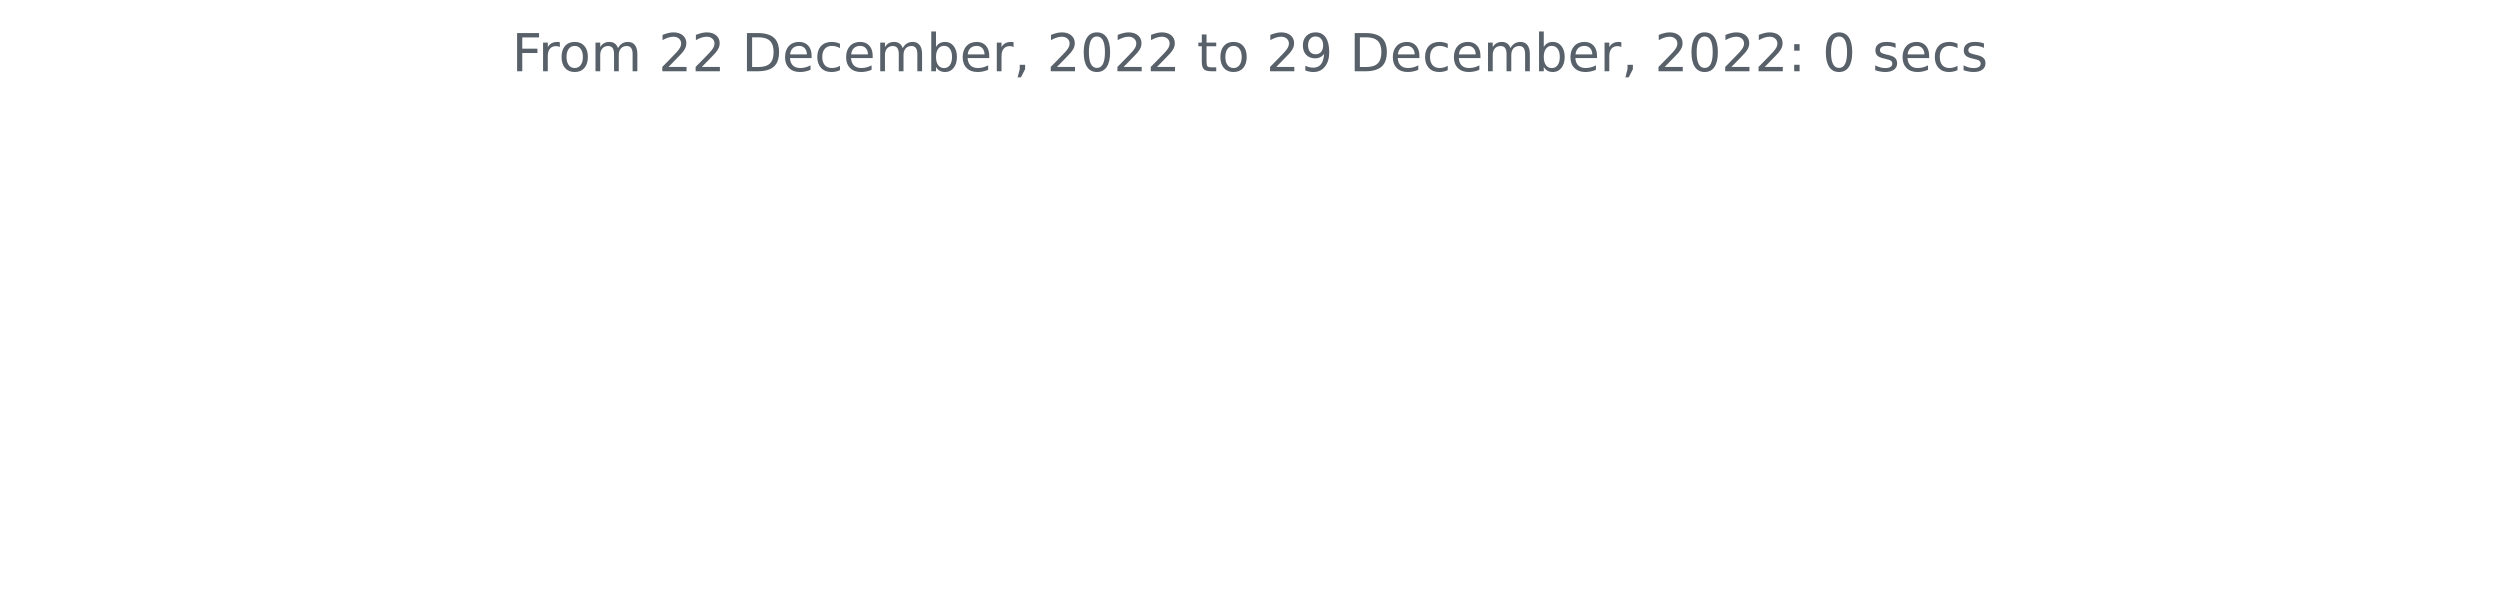
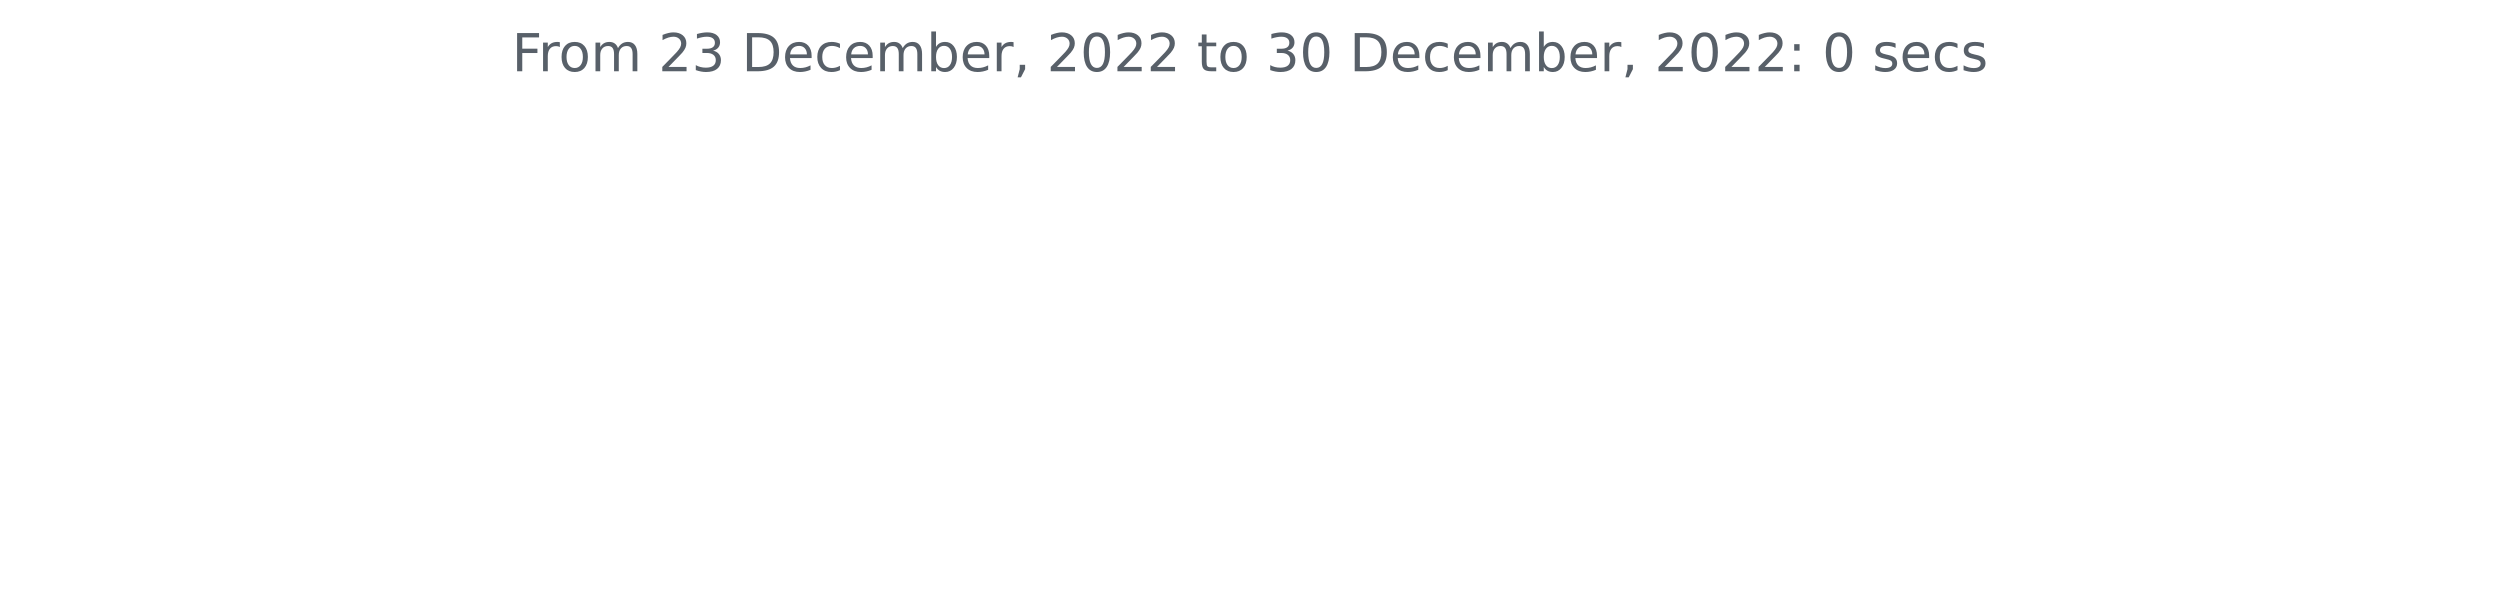
<svg xmlns="http://www.w3.org/2000/svg" xmlns:xlink="http://www.w3.org/1999/xlink" width="572.4pt" height="140.398pt" viewBox="0 0 572.4 140.398" version="1.1">
  <defs>
    <style type="text/css">*{stroke-linejoin: round; stroke-linecap: butt}</style>
  </defs>
  <g id="figure_1">
    <g id="patch_1">
      <path d="M 0 140.398  L 572.4 140.398  L 572.4 0  L 0 0  L 0 140.398  z " style="fill: none" />
    </g>
    <g id="axes_1">
      <g id="matplotlib.axis_1" />
      <g id="matplotlib.axis_2" />
      <g id="text_1">
        <g style="fill: #586069" transform="translate(117.2175 16.31812)scale(0.12 -0.12)">
          <defs>
            <path id="DejaVuSans-46" d="M 628 4666  L 3309 4666  L 3309 4134  L 1259 4134  L 1259 2759  L 3109 2759  L 3109 2228  L 1259 2228  L 1259 0  L 628 0  L 628 4666  z " transform="scale(0.015625)" />
            <path id="DejaVuSans-72" d="M 2631 2963  Q 2534 3019 2420 3045  Q 2306 3072 2169 3072  Q 1681 3072 1420 2755  Q 1159 2438 1159 1844  L 1159 0  L 581 0  L 581 3500  L 1159 3500  L 1159 2956  Q 1341 3275 1631 3429  Q 1922 3584 2338 3584  Q 2397 3584 2469 3576  Q 2541 3569 2628 3553  L 2631 2963  z " transform="scale(0.015625)" />
            <path id="DejaVuSans-6f" d="M 1959 3097  Q 1497 3097 1228 2736  Q 959 2375 959 1747  Q 959 1119 1226 758  Q 1494 397 1959 397  Q 2419 397 2687 759  Q 2956 1122 2956 1747  Q 2956 2369 2687 2733  Q 2419 3097 1959 3097  z M 1959 3584  Q 2709 3584 3137 3096  Q 3566 2609 3566 1747  Q 3566 888 3137 398  Q 2709 -91 1959 -91  Q 1206 -91 779 398  Q 353 888 353 1747  Q 353 2609 779 3096  Q 1206 3584 1959 3584  z " transform="scale(0.015625)" />
            <path id="DejaVuSans-6d" d="M 3328 2828  Q 3544 3216 3844 3400  Q 4144 3584 4550 3584  Q 5097 3584 5394 3201  Q 5691 2819 5691 2113  L 5691 0  L 5113 0  L 5113 2094  Q 5113 2597 4934 2840  Q 4756 3084 4391 3084  Q 3944 3084 3684 2787  Q 3425 2491 3425 1978  L 3425 0  L 2847 0  L 2847 2094  Q 2847 2600 2669 2842  Q 2491 3084 2119 3084  Q 1678 3084 1418 2786  Q 1159 2488 1159 1978  L 1159 0  L 581 0  L 581 3500  L 1159 3500  L 1159 2956  Q 1356 3278 1631 3431  Q 1906 3584 2284 3584  Q 2666 3584 2933 3390  Q 3200 3197 3328 2828  z " transform="scale(0.015625)" />
            <path id="DejaVuSans-20" transform="scale(0.015625)" />
            <path id="DejaVuSans-32" d="M 1228 531  L 3431 531  L 3431 0  L 469 0  L 469 531  Q 828 903 1448 1529  Q 2069 2156 2228 2338  Q 2531 2678 2651 2914  Q 2772 3150 2772 3378  Q 2772 3750 2511 3984  Q 2250 4219 1831 4219  Q 1534 4219 1204 4116  Q 875 4013 500 3803  L 500 4441  Q 881 4594 1212 4672  Q 1544 4750 1819 4750  Q 2544 4750 2975 4387  Q 3406 4025 3406 3419  Q 3406 3131 3298 2873  Q 3191 2616 2906 2266  Q 2828 2175 2409 1742  Q 1991 1309 1228 531  z " transform="scale(0.015625)" />
+             <path id="DejaVuSans-33" d="M 2597 2516  Q 3050 2419 3304 2112  Q 3559 1806 3559 1356  Q 3559 666 3084 287  Q 2609 -91 1734 -91  Q 1441 -91 1130 -33  Q 819 25 488 141  L 488 750  Q 750 597 1062 519  Q 1375 441 1716 441  Q 2309 441 2620 675  Q 2931 909 2931 1356  Q 2931 1769 2642 2001  Q 2353 2234 1838 2234  L 1294 2234  L 1294 2753  L 1863 2753  Q 2328 2753 2575 2939  Q 2822 3125 2822 3475  Q 2822 3834 2567 4026  Q 2313 4219 1838 4219  Q 1578 4219 1281 4162  Q 984 4106 628 3988  L 628 4550  Q 988 4650 1302 4700  Q 1616 4750 1894 4750  Q 2613 4750 3031 4423  Q 3450 4097 3450 3541  Q 3450 3153 3228 2886  Q 3006 2619 2597 2516  z " transform="scale(0.015625)" />
            <path id="DejaVuSans-44" d="M 1259 4147  L 1259 519  L 2022 519  Q 2988 519 3436 956  Q 3884 1394 3884 2338  Q 3884 3275 3436 3711  Q 2988 4147 2022 4147  L 1259 4147  z M 628 4666  L 1925 4666  Q 3281 4666 3915 4102  Q 4550 3538 4550 2338  Q 4550 1131 3912 565  Q 3275 0 1925 0  L 628 0  L 628 4666  z " transform="scale(0.015625)" />
            <path id="DejaVuSans-65" d="M 3597 1894  L 3597 1613  L 953 1613  Q 991 1019 1311 708  Q 1631 397 2203 397  Q 2534 397 2845 478  Q 3156 559 3463 722  L 3463 178  Q 3153 47 2828 -22  Q 2503 -91 2169 -91  Q 1331 -91 842 396  Q 353 884 353 1716  Q 353 2575 817 3079  Q 1281 3584 2069 3584  Q 2775 3584 3186 3129  Q 3597 2675 3597 1894  z M 3022 2063  Q 3016 2534 2758 2815  Q 2500 3097 2075 3097  Q 1594 3097 1305 2825  Q 1016 2553 972 2059  L 3022 2063  z " transform="scale(0.015625)" />
            <path id="DejaVuSans-63" d="M 3122 3366  L 3122 2828  Q 2878 2963 2633 3030  Q 2388 3097 2138 3097  Q 1578 3097 1268 2742  Q 959 2388 959 1747  Q 959 1106 1268 751  Q 1578 397 2138 397  Q 2388 397 2633 464  Q 2878 531 3122 666  L 3122 134  Q 2881 22 2623 -34  Q 2366 -91 2075 -91  Q 1284 -91 818 406  Q 353 903 353 1747  Q 353 2603 823 3093  Q 1294 3584 2113 3584  Q 2378 3584 2631 3529  Q 2884 3475 3122 3366  z " transform="scale(0.015625)" />
            <path id="DejaVuSans-62" d="M 3116 1747  Q 3116 2381 2855 2742  Q 2594 3103 2138 3103  Q 1681 3103 1420 2742  Q 1159 2381 1159 1747  Q 1159 1113 1420 752  Q 1681 391 2138 391  Q 2594 391 2855 752  Q 3116 1113 3116 1747  z M 1159 2969  Q 1341 3281 1617 3432  Q 1894 3584 2278 3584  Q 2916 3584 3314 3078  Q 3713 2572 3713 1747  Q 3713 922 3314 415  Q 2916 -91 2278 -91  Q 1894 -91 1617 61  Q 1341 213 1159 525  L 1159 0  L 581 0  L 581 4863  L 1159 4863  L 1159 2969  z " transform="scale(0.015625)" />
            <path id="DejaVuSans-2c" d="M 750 794  L 1409 794  L 1409 256  L 897 -744  L 494 -744  L 750 256  L 750 794  z " transform="scale(0.015625)" />
            <path id="DejaVuSans-30" d="M 2034 4250  Q 1547 4250 1301 3770  Q 1056 3291 1056 2328  Q 1056 1369 1301 889  Q 1547 409 2034 409  Q 2525 409 2770 889  Q 3016 1369 3016 2328  Q 3016 3291 2770 3770  Q 2525 4250 2034 4250  z M 2034 4750  Q 2819 4750 3233 4129  Q 3647 3509 3647 2328  Q 3647 1150 3233 529  Q 2819 -91 2034 -91  Q 1250 -91 836 529  Q 422 1150 422 2328  Q 422 3509 836 4129  Q 1250 4750 2034 4750  z " transform="scale(0.015625)" />
            <path id="DejaVuSans-74" d="M 1172 4494  L 1172 3500  L 2356 3500  L 2356 3053  L 1172 3053  L 1172 1153  Q 1172 725 1289 603  Q 1406 481 1766 481  L 2356 481  L 2356 0  L 1766 0  Q 1100 0 847 248  Q 594 497 594 1153  L 594 3053  L 172 3053  L 172 3500  L 594 3500  L 594 4494  L 1172 4494  z " transform="scale(0.015625)" />
-             <path id="DejaVuSans-39" d="M 703 97  L 703 672  Q 941 559 1184 500  Q 1428 441 1663 441  Q 2288 441 2617 861  Q 2947 1281 2994 2138  Q 2813 1869 2534 1725  Q 2256 1581 1919 1581  Q 1219 1581 811 2004  Q 403 2428 403 3163  Q 403 3881 828 4315  Q 1253 4750 1959 4750  Q 2769 4750 3195 4129  Q 3622 3509 3622 2328  Q 3622 1225 3098 567  Q 2575 -91 1691 -91  Q 1453 -91 1209 -44  Q 966 3 703 97  z M 1959 2075  Q 2384 2075 2632 2365  Q 2881 2656 2881 3163  Q 2881 3666 2632 3958  Q 2384 4250 1959 4250  Q 1534 4250 1286 3958  Q 1038 3666 1038 3163  Q 1038 2656 1286 2365  Q 1534 2075 1959 2075  z " transform="scale(0.015625)" />
            <path id="DejaVuSans-3a" d="M 750 794  L 1409 794  L 1409 0  L 750 0  L 750 794  z M 750 3309  L 1409 3309  L 1409 2516  L 750 2516  L 750 3309  z " transform="scale(0.015625)" />
            <path id="DejaVuSans-73" d="M 2834 3397  L 2834 2853  Q 2591 2978 2328 3040  Q 2066 3103 1784 3103  Q 1356 3103 1142 2972  Q 928 2841 928 2578  Q 928 2378 1081 2264  Q 1234 2150 1697 2047  L 1894 2003  Q 2506 1872 2764 1633  Q 3022 1394 3022 966  Q 3022 478 2636 193  Q 2250 -91 1575 -91  Q 1294 -91 989 -36  Q 684 19 347 128  L 347 722  Q 666 556 975 473  Q 1284 391 1588 391  Q 1994 391 2212 530  Q 2431 669 2431 922  Q 2431 1156 2273 1281  Q 2116 1406 1581 1522  L 1381 1569  Q 847 1681 609 1914  Q 372 2147 372 2553  Q 372 3047 722 3315  Q 1072 3584 1716 3584  Q 2034 3584 2315 3537  Q 2597 3491 2834 3397  z " transform="scale(0.015625)" />
          </defs>
          <use xlink:href="#DejaVuSans-46" />
          <use xlink:href="#DejaVuSans-72" x="50.27" />
          <use xlink:href="#DejaVuSans-6f" x="89.133" />
          <use xlink:href="#DejaVuSans-6d" x="150.314" />
          <use xlink:href="#DejaVuSans-20" x="247.727" />
          <use xlink:href="#DejaVuSans-32" x="279.514" />
-           <use xlink:href="#DejaVuSans-32" x="343.137" />
+           <use xlink:href="#DejaVuSans-33" x="343.137" />
          <use xlink:href="#DejaVuSans-20" x="406.76" />
          <use xlink:href="#DejaVuSans-44" x="438.547" />
          <use xlink:href="#DejaVuSans-65" x="515.549" />
          <use xlink:href="#DejaVuSans-63" x="577.072" />
          <use xlink:href="#DejaVuSans-65" x="632.053" />
          <use xlink:href="#DejaVuSans-6d" x="693.576" />
          <use xlink:href="#DejaVuSans-62" x="790.988" />
          <use xlink:href="#DejaVuSans-65" x="854.465" />
          <use xlink:href="#DejaVuSans-72" x="915.988" />
          <use xlink:href="#DejaVuSans-2c" x="957.102" />
          <use xlink:href="#DejaVuSans-20" x="988.889" />
          <use xlink:href="#DejaVuSans-32" x="1020.676" />
          <use xlink:href="#DejaVuSans-30" x="1084.299" />
          <use xlink:href="#DejaVuSans-32" x="1147.922" />
          <use xlink:href="#DejaVuSans-32" x="1211.545" />
          <use xlink:href="#DejaVuSans-20" x="1275.168" />
          <use xlink:href="#DejaVuSans-74" x="1306.955" />
          <use xlink:href="#DejaVuSans-6f" x="1346.164" />
          <use xlink:href="#DejaVuSans-20" x="1407.346" />
-           <use xlink:href="#DejaVuSans-32" x="1439.133" />
-           <use xlink:href="#DejaVuSans-39" x="1502.756" />
+           <use xlink:href="#DejaVuSans-33" x="1439.133" />
+           <use xlink:href="#DejaVuSans-30" x="1502.756" />
          <use xlink:href="#DejaVuSans-20" x="1566.379" />
          <use xlink:href="#DejaVuSans-44" x="1598.166" />
          <use xlink:href="#DejaVuSans-65" x="1675.168" />
          <use xlink:href="#DejaVuSans-63" x="1736.691" />
          <use xlink:href="#DejaVuSans-65" x="1791.672" />
          <use xlink:href="#DejaVuSans-6d" x="1853.195" />
          <use xlink:href="#DejaVuSans-62" x="1950.607" />
          <use xlink:href="#DejaVuSans-65" x="2014.084" />
          <use xlink:href="#DejaVuSans-72" x="2075.607" />
          <use xlink:href="#DejaVuSans-2c" x="2116.721" />
          <use xlink:href="#DejaVuSans-20" x="2148.508" />
          <use xlink:href="#DejaVuSans-32" x="2180.295" />
          <use xlink:href="#DejaVuSans-30" x="2243.918" />
          <use xlink:href="#DejaVuSans-32" x="2307.541" />
          <use xlink:href="#DejaVuSans-32" x="2371.164" />
          <use xlink:href="#DejaVuSans-3a" x="2434.787" />
          <use xlink:href="#DejaVuSans-20" x="2468.479" />
          <use xlink:href="#DejaVuSans-30" x="2500.266" />
          <use xlink:href="#DejaVuSans-20" x="2563.889" />
          <use xlink:href="#DejaVuSans-73" x="2595.676" />
          <use xlink:href="#DejaVuSans-65" x="2647.775" />
          <use xlink:href="#DejaVuSans-63" x="2709.299" />
          <use xlink:href="#DejaVuSans-73" x="2764.279" />
        </g>
      </g>
    </g>
  </g>
</svg>
